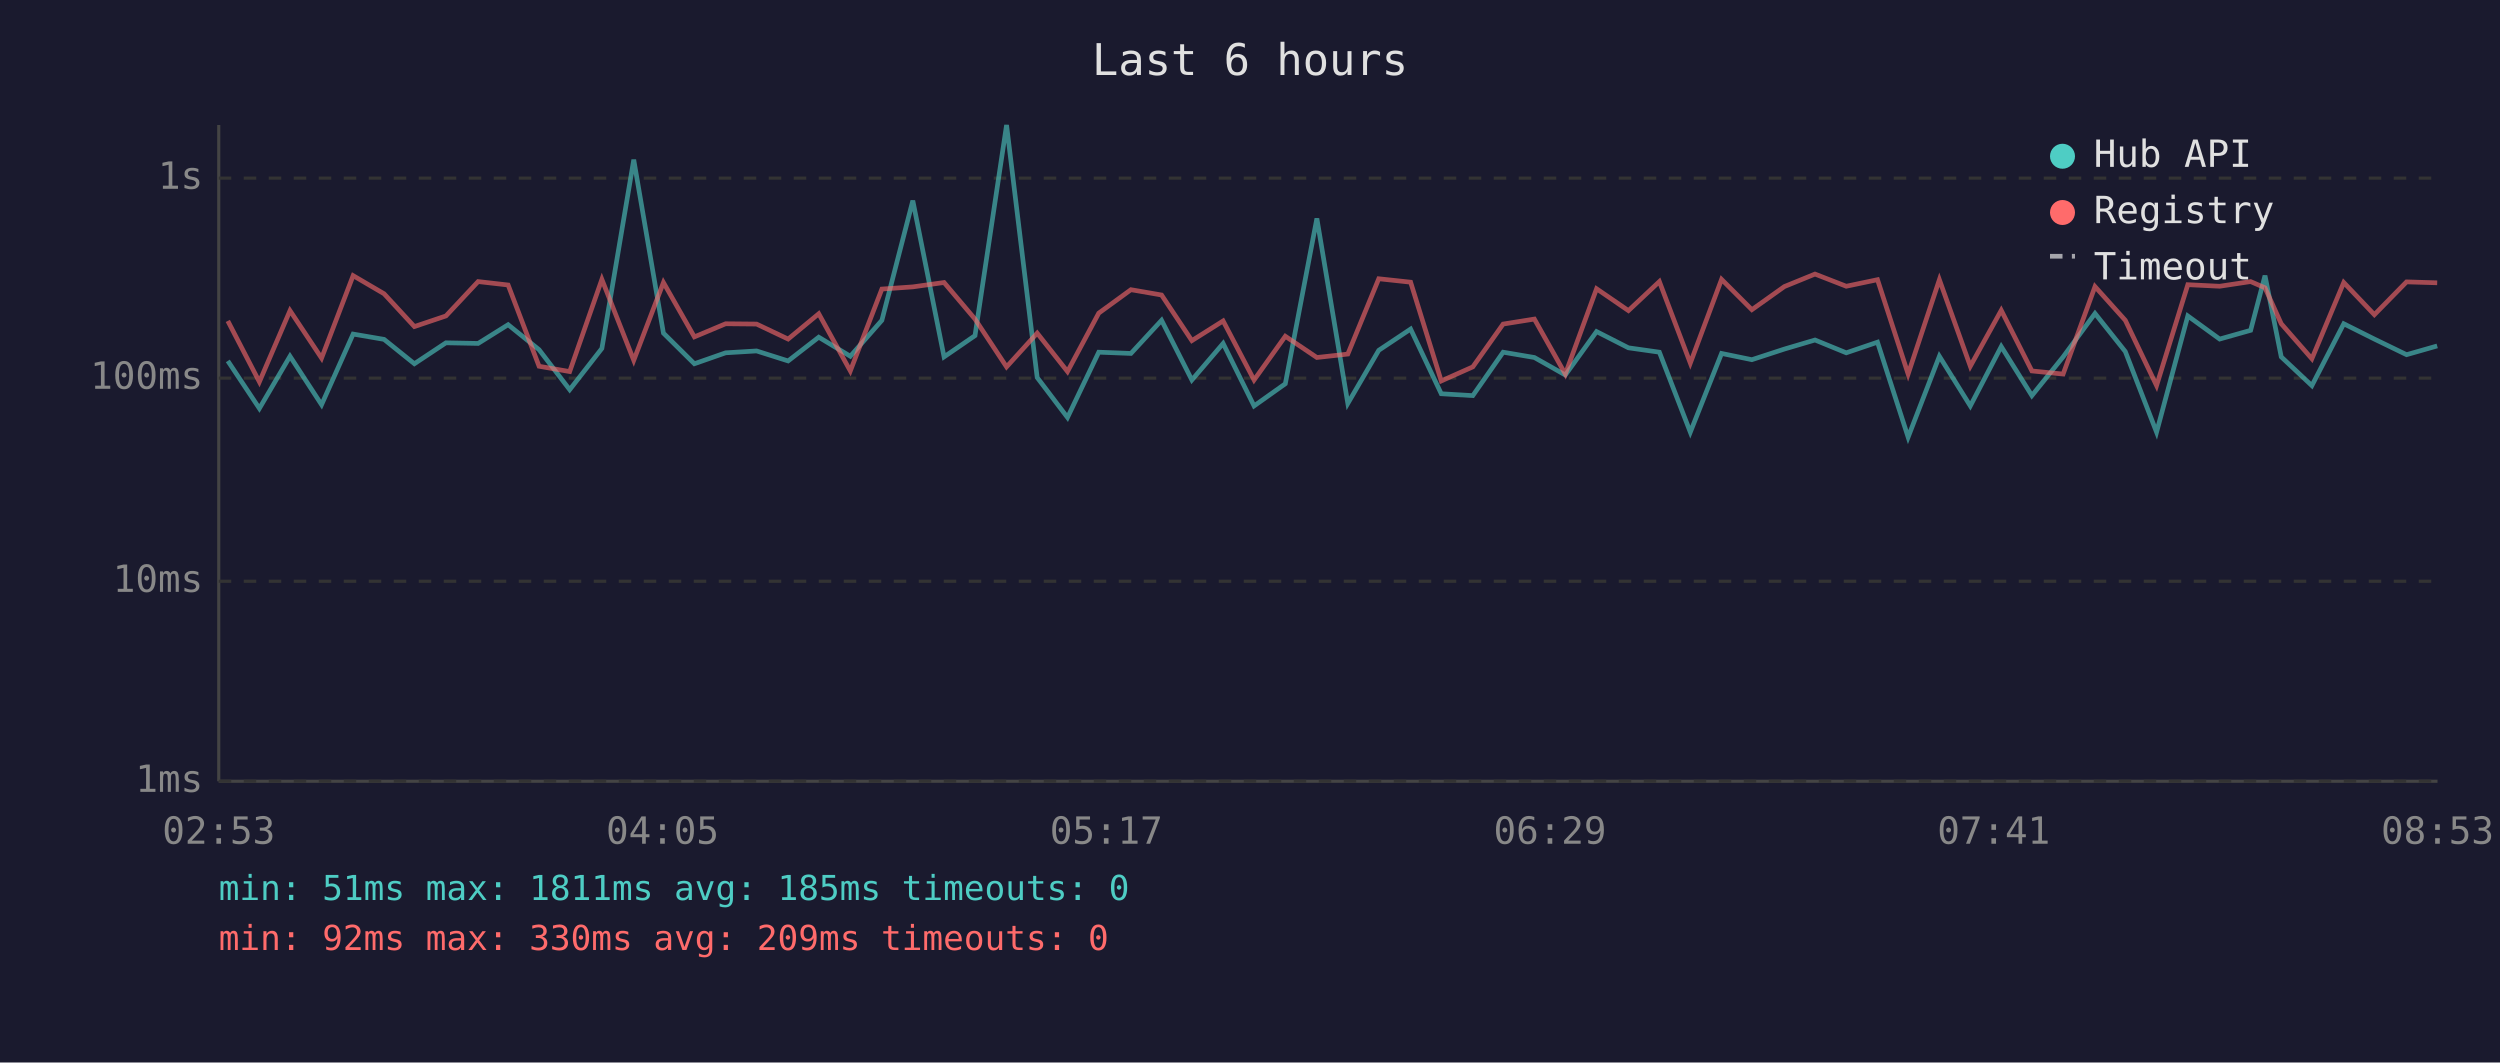
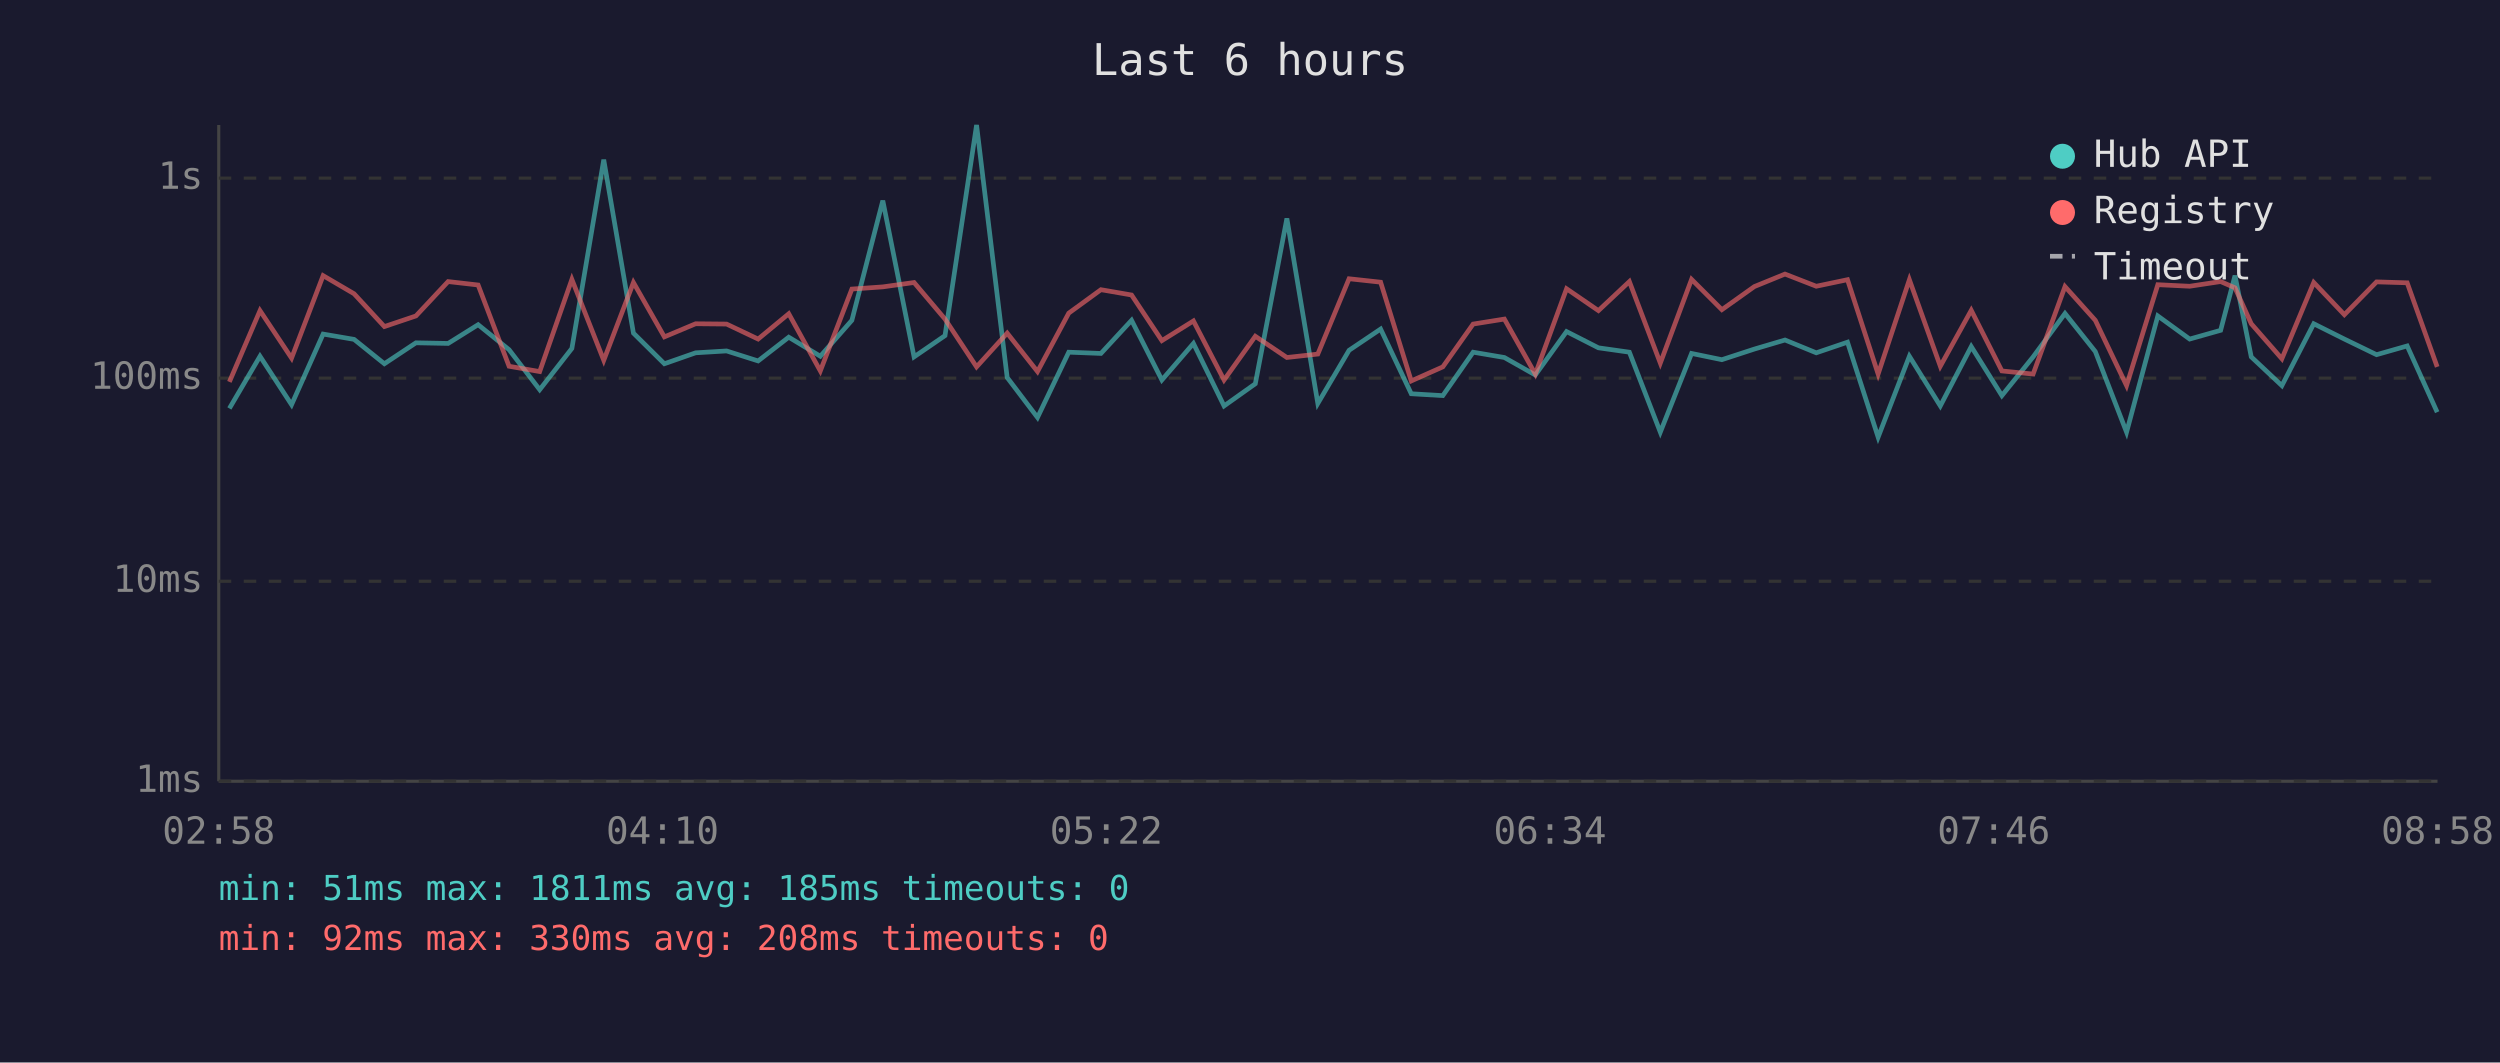
<svg xmlns="http://www.w3.org/2000/svg" viewBox="0 0 800 340" font-family="monospace" font-size="12">
  <rect width="800" height="340" fill="#1a1a2e" />
  <text x="400" y="24" fill="#e0e0e0" font-size="14" text-anchor="middle">Last 6 hours</text>
  <line x1="70" y1="40" x2="70" y2="250" stroke="#444" stroke-width="1" />
  <line x1="70" y1="250" x2="780" y2="250" stroke="#444" stroke-width="1" />
  <line x1="70" y1="250" x2="780" y2="250" stroke="#333" stroke-width="1" stroke-dasharray="4" />
  <text x="65" y="250" fill="#888" text-anchor="end" dominant-baseline="middle">1ms</text>
  <line x1="70" y1="186" x2="780" y2="186" stroke="#333" stroke-width="1" stroke-dasharray="4" />
  <text x="65" y="186" fill="#888" text-anchor="end" dominant-baseline="middle">10ms</text>
  <line x1="70" y1="121" x2="780" y2="121" stroke="#333" stroke-width="1" stroke-dasharray="4" />
  <text x="65" y="121" fill="#888" text-anchor="end" dominant-baseline="middle">100ms</text>
  <line x1="70" y1="57" x2="780" y2="57" stroke="#333" stroke-width="1" stroke-dasharray="4" />
  <text x="65" y="57" fill="#888" text-anchor="end" dominant-baseline="middle">1s</text>
-   <text x="70" y="270" fill="#888" text-anchor="middle">02:53</text>
-   <text x="212" y="270" fill="#888" text-anchor="middle">04:05</text>
-   <text x="354" y="270" fill="#888" text-anchor="middle">05:17</text>
-   <text x="496" y="270" fill="#888" text-anchor="middle">06:29</text>
-   <text x="638" y="270" fill="#888" text-anchor="middle">07:41</text>
-   <text x="780" y="270" fill="#888" text-anchor="middle">08:53</text>
-   <polyline points="72.9,115.5 83.0,130.7 92.8,114.0 102.9,129.5 113.0,106.9 122.9,108.6 132.6,116.4 142.7,109.7 153.0,109.9 162.6,103.9 172.5,111.9 182.3,124.7 192.6,111.5 202.8,51.1 212.3,106.6 222.2,116.4 232.2,112.9 242.1,112.3 252.2,115.5 262.0,107.9 272.1,114.0 282.2,102.5 292.1,64.2 302.1,114.2 312.0,107.4 322.1,40.0 331.9,120.8 341.6,133.6 351.6,112.7 361.9,113.1 371.7,102.5 381.4,121.6 391.4,109.9 401.3,129.9 411.3,122.8 421.4,69.9 431.3,129.1 441.2,112.1 451.4,105.3 461.2,126.0 471.3,126.6 481.0,112.7 491.0,114.4 500.9,120.0 510.9,106.1 521.1,111.3 531.0,112.7 540.9,138.3 550.9,113.1 560.6,115.1 571.0,111.7 580.8,108.8 590.8,112.9 600.8,109.5 610.6,139.9 620.6,114.0 630.5,129.9 640.4,110.9 650.2,126.6 660.2,114.2 670.4,100.3 680.1,112.5 690.1,138.3 700.1,101.1 710.3,108.5 720.2,105.7 724.8,88.2 730.0,114.2 739.8,123.4 750.0,103.6 759.8,108.5 770.1,113.5 779.9,110.7" fill="none" stroke="#4ecdc4" stroke-width="1.5" opacity="0.6" />
-   <polyline points="72.9,102.7 83.0,122.2 92.8,99.4 102.9,114.6 113.0,88.2 122.9,94.0 132.6,104.5 142.7,101.1 153.0,90.1 162.6,91.2 172.5,117.2 182.3,118.9 192.6,89.4 202.8,115.3 212.3,90.4 222.2,107.8 232.2,103.6 242.1,103.7 252.2,108.5 262.0,100.4 272.1,118.7 282.2,92.5 292.1,91.8 302.1,90.4 312.0,102.1 322.1,117.4 331.9,106.6 341.6,118.9 351.6,100.2 361.9,92.7 371.7,94.4 381.4,109.0 391.4,102.7 401.3,121.6 411.3,107.6 421.4,114.4 431.3,113.3 441.2,89.2 451.4,90.3 461.2,121.9 471.3,117.4 481.0,103.7 491.0,102.1 500.9,119.7 510.9,92.4 521.1,99.4 531.0,90.1 540.9,116.2 550.9,89.4 560.6,99.1 571.0,91.7 580.8,87.7 590.8,91.6 600.8,89.5 610.6,119.7 620.6,89.5 630.5,117.2 640.4,99.3 650.2,118.7 660.2,119.7 670.4,91.7 680.1,102.5 690.1,123.4 700.1,91.1 710.3,91.6 720.2,90.1 724.8,92.1 730.0,103.6 739.8,114.8 750.0,90.4 759.8,100.7 770.1,90.2 779.9,90.5" fill="none" stroke="#ff6b6b" stroke-width="1.5" opacity="0.6" />
+   <text x="70" y="270" fill="#888" text-anchor="middle">02:58</text>
+   <text x="212" y="270" fill="#888" text-anchor="middle">04:10</text>
+   <text x="354" y="270" fill="#888" text-anchor="middle">05:22</text>
+   <text x="496" y="270" fill="#888" text-anchor="middle">06:34</text>
+   <text x="638" y="270" fill="#888" text-anchor="middle">07:46</text>
+   <text x="780" y="270" fill="#888" text-anchor="middle">08:58</text>
+   <polyline points="73.4,130.7 83.2,114.0 93.3,129.5 103.4,106.9 113.3,108.6 123.0,116.4 133.1,109.7 143.4,109.9 153.0,103.9 162.9,111.9 172.7,124.7 183.0,111.5 193.2,51.1 202.7,106.6 212.6,116.4 222.6,112.9 232.5,112.3 242.6,115.5 252.4,107.9 262.5,114.0 272.6,102.5 282.5,64.2 292.5,114.2 302.4,107.4 312.5,40.0 322.3,120.8 332.0,133.6 342.0,112.7 352.3,113.1 362.1,102.5 371.8,121.6 381.9,109.9 391.7,129.9 401.7,122.8 411.8,69.9 421.7,129.1 431.7,112.1 441.8,105.3 451.6,126.0 461.7,126.6 471.4,112.7 481.4,114.4 491.3,120.0 501.3,106.1 511.5,111.3 521.4,112.7 531.3,138.3 541.3,113.1 551.0,115.1 561.4,111.7 571.2,108.8 581.2,112.9 591.2,109.5 601.0,139.9 611.0,114.0 620.9,129.9 630.8,110.9 640.6,126.6 650.6,114.2 660.8,100.3 670.5,112.5 680.5,138.3 690.5,101.1 700.7,108.5 710.6,105.7 715.2,88.2 720.4,114.2 730.2,123.4 740.4,103.6 750.2,108.5 760.5,113.5 770.3,110.7 779.9,131.9" fill="none" stroke="#4ecdc4" stroke-width="1.5" opacity="0.6" />
+   <polyline points="73.4,122.2 83.2,99.4 93.3,114.6 103.4,88.2 113.3,94.0 123.0,104.5 133.1,101.1 143.4,90.1 153.0,91.2 162.9,117.2 172.7,118.9 183.0,89.4 193.2,115.3 202.7,90.4 212.6,107.8 222.6,103.6 232.5,103.7 242.6,108.5 252.4,100.4 262.5,118.7 272.6,92.5 282.5,91.8 292.5,90.4 302.4,102.1 312.5,117.4 322.3,106.6 332.0,118.9 342.0,100.2 352.3,92.7 362.1,94.4 371.8,109.0 381.9,102.7 391.7,121.6 401.7,107.6 411.8,114.4 421.7,113.3 431.7,89.2 441.8,90.3 451.6,121.9 461.7,117.4 471.4,103.7 481.4,102.1 491.3,119.7 501.3,92.4 511.5,99.4 521.4,90.1 531.3,116.2 541.3,89.4 551.0,99.1 561.4,91.7 571.2,87.7 581.2,91.6 591.2,89.5 601.0,119.7 611.0,89.5 620.9,117.2 630.8,99.3 640.6,118.7 650.6,119.7 660.8,91.7 670.5,102.5 680.5,123.4 690.5,91.1 700.7,91.6 710.6,90.1 715.2,92.1 720.4,103.6 730.2,114.8 740.4,90.4 750.2,100.7 760.5,90.2 770.3,90.5 779.9,117.4" fill="none" stroke="#ff6b6b" stroke-width="1.5" opacity="0.6" />
  <circle cx="660" cy="50" r="4" fill="#4ecdc4" />
  <text x="670" y="50" fill="#e0e0e0" dominant-baseline="middle">Hub API</text>
  <circle cx="660" cy="68" r="4" fill="#ff6b6b" />
  <text x="670" y="68" fill="#e0e0e0" dominant-baseline="middle">Registry</text>
  <line x1="656" y1="82" x2="664" y2="82" stroke="#e0e0e0" stroke-width="1.5" stroke-dasharray="4,3" opacity="0.7" />
  <text x="670" y="86" fill="#e0e0e0" dominant-baseline="middle">Timeout</text>
  <text x="70" y="288" fill="#4ecdc4" font-size="11">min: 51ms  max: 1811ms  avg: 185ms  timeouts: 0</text>
-   <text x="70" y="304" fill="#ff6b6b" font-size="11">min: 92ms  max: 330ms  avg: 209ms  timeouts: 0</text>
+   <text x="70" y="304" fill="#ff6b6b" font-size="11">min: 92ms  max: 330ms  avg: 208ms  timeouts: 0</text>
</svg>
